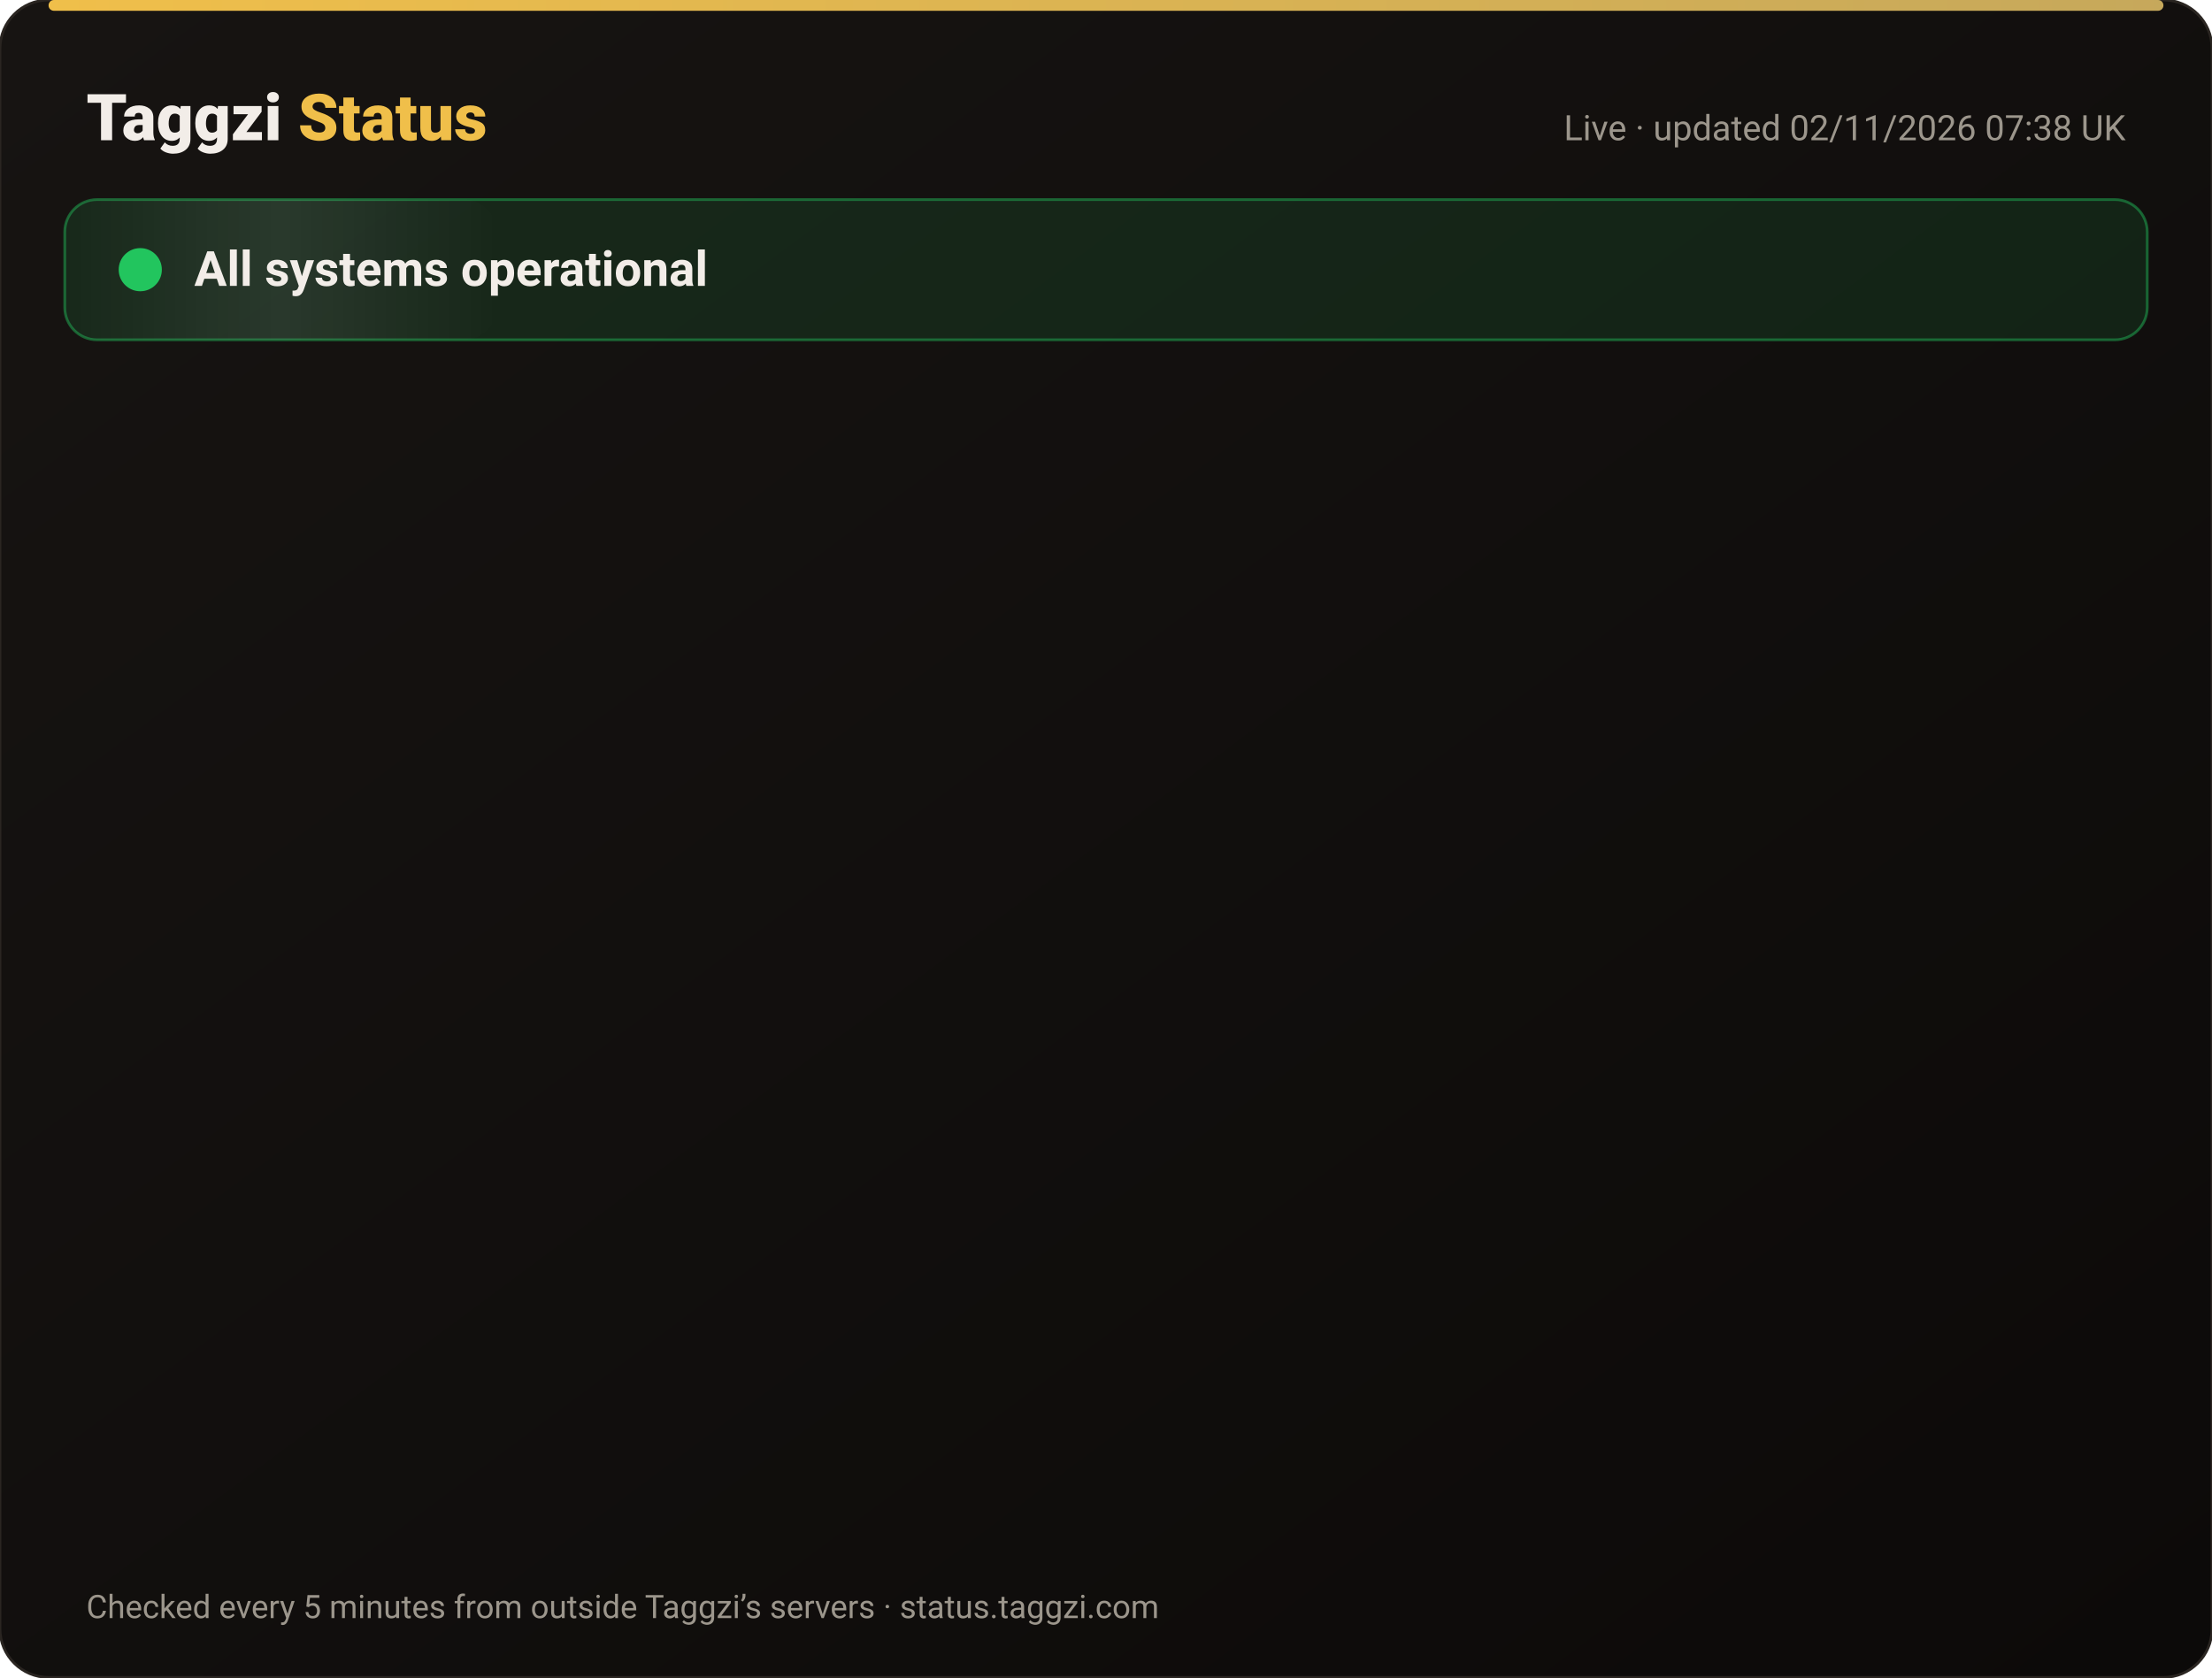
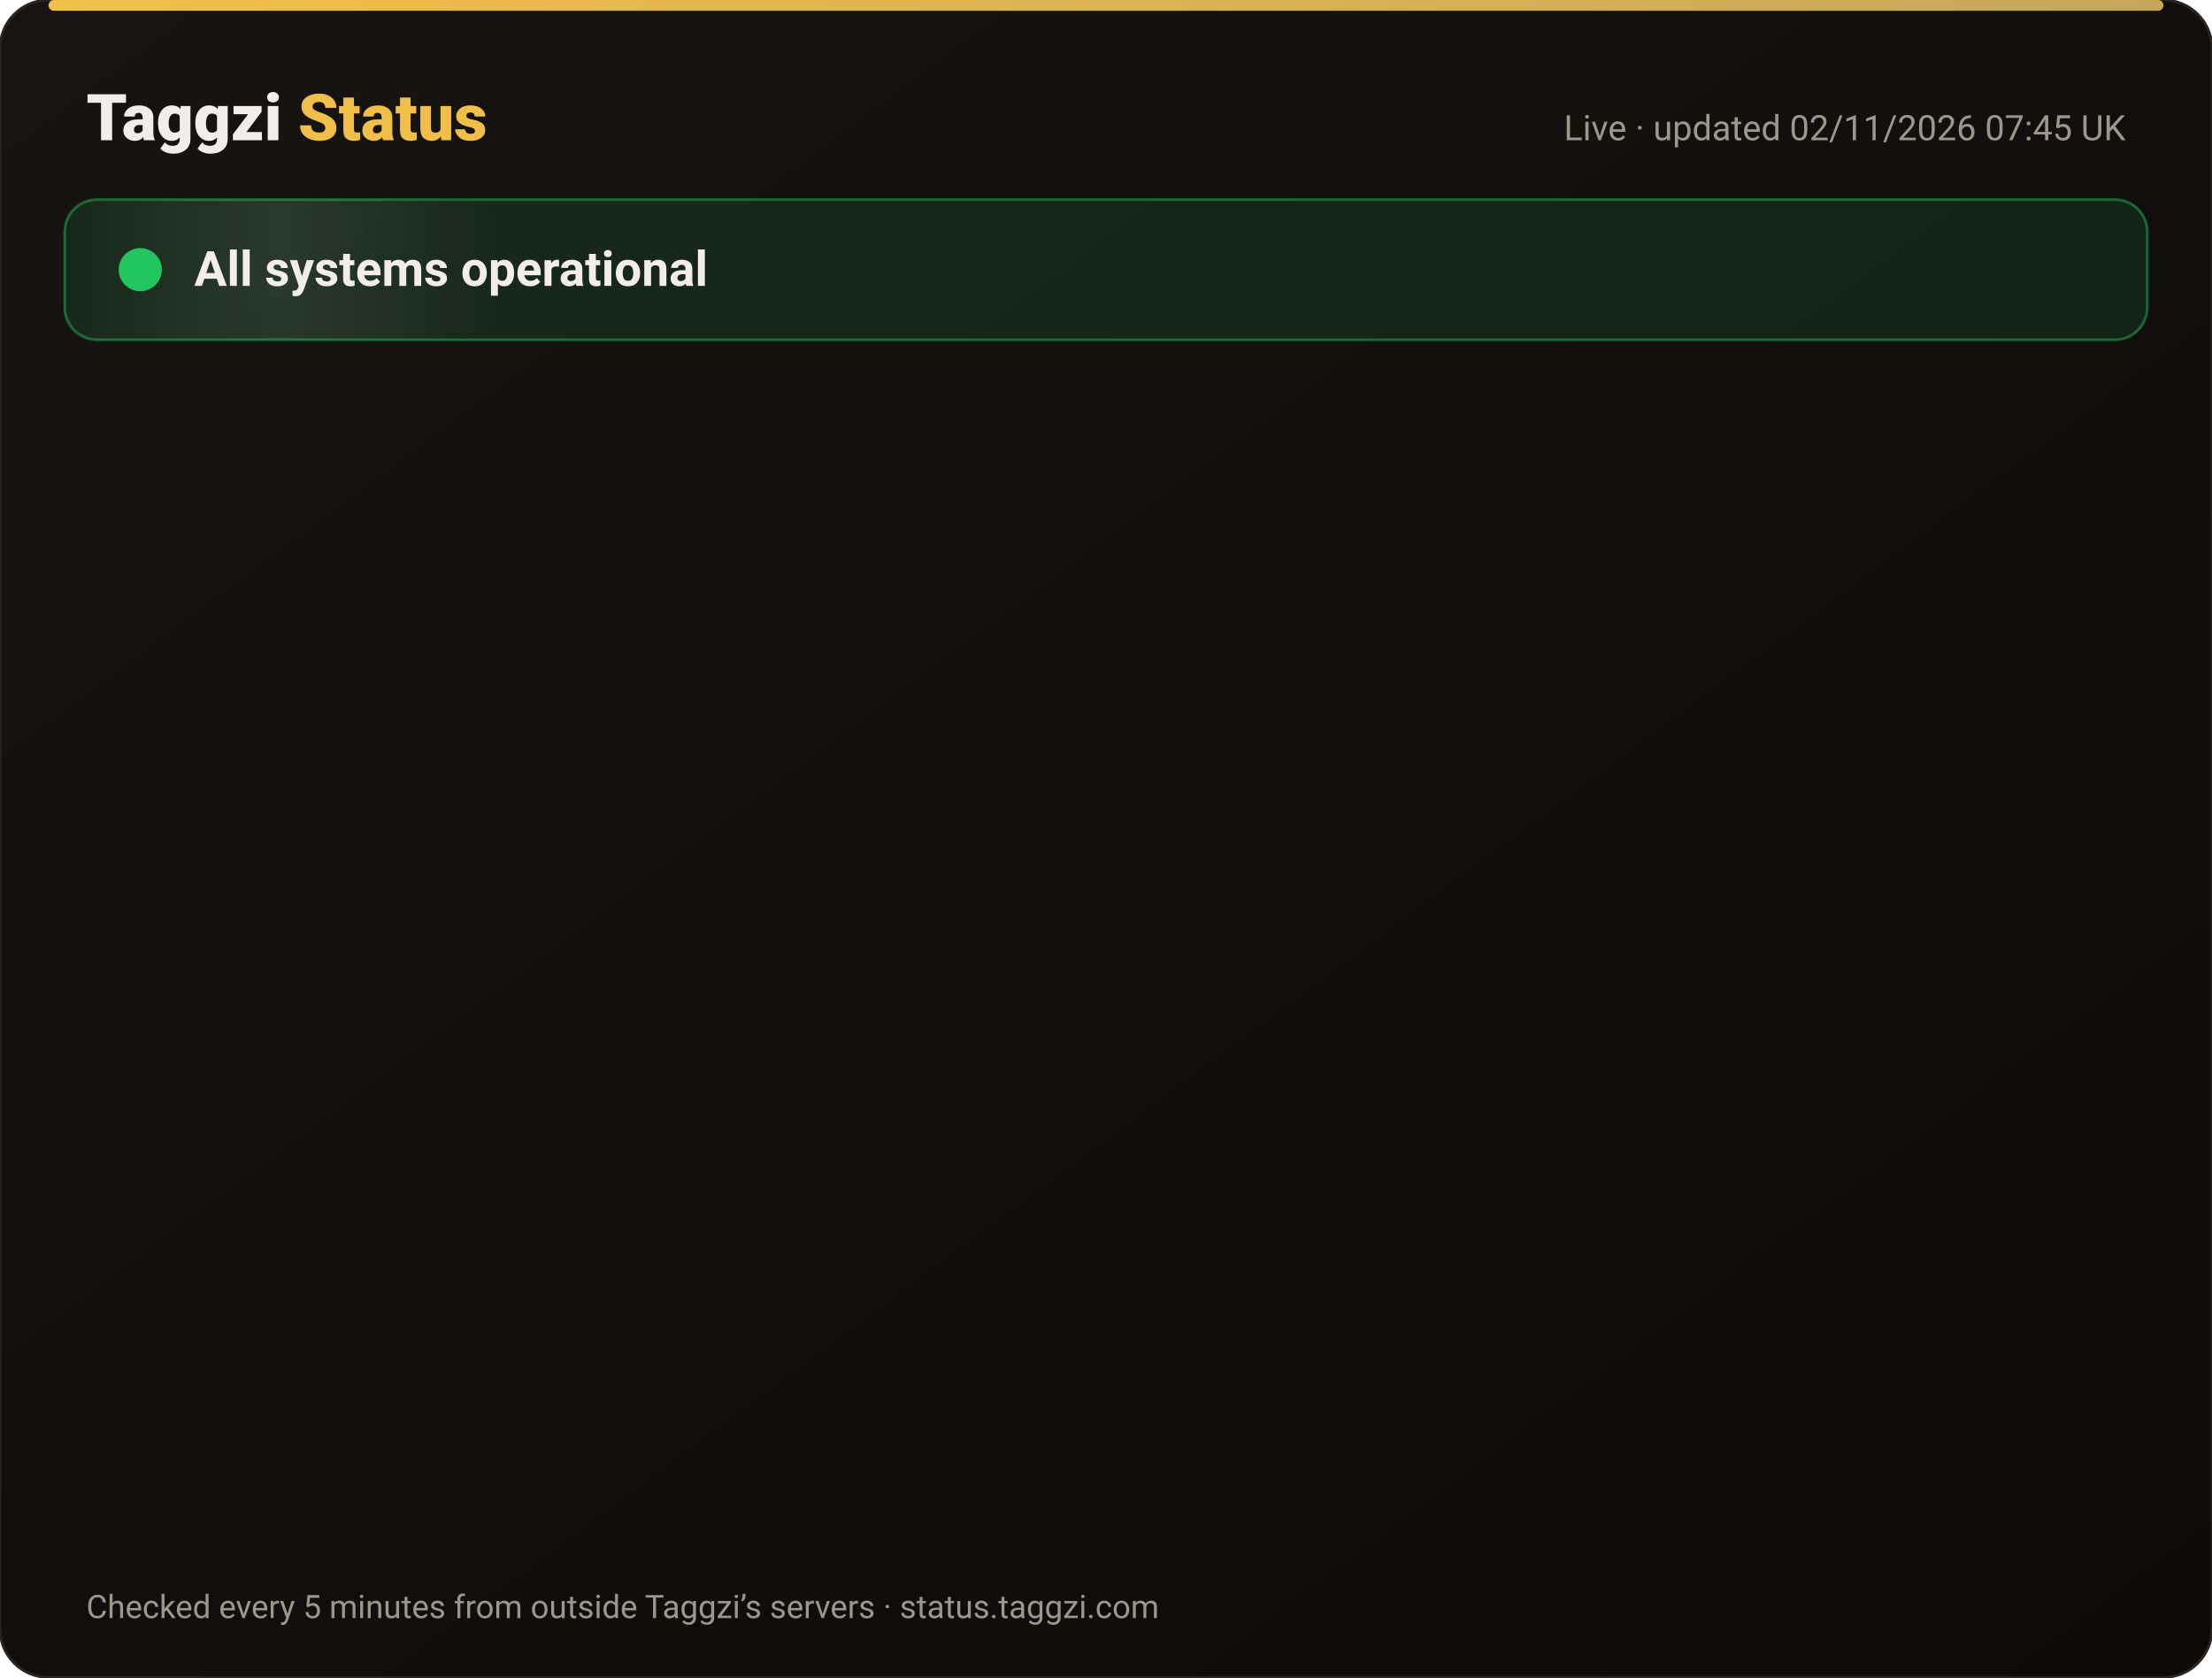
<svg xmlns="http://www.w3.org/2000/svg" width="820" height="622" viewBox="0 0 820 622" font-family="-apple-system,Segoe UI,Roboto,Helvetica,Arial,sans-serif">
  <defs>
    <linearGradient id="bg" x1="0" y1="0" x2="1" y2="1">
      <stop offset="0" stop-color="#171412" />
      <stop offset="1" stop-color="#0C0A09" />
    </linearGradient>
    <linearGradient id="gold" x1="0" x2="1">
      <stop offset="0" stop-color="#F0BF4A" />
      <stop offset="1" stop-color="#c6a85b" />
    </linearGradient>
    <linearGradient id="shine" x1="0" x2="1">
      <stop offset="0" stop-color="#fff" stop-opacity="0" />
      <stop offset=".5" stop-color="#fff" stop-opacity=".08" />
      <stop offset="1" stop-color="#fff" stop-opacity="0" />
    </linearGradient>
  </defs>
  <rect width="820" height="622" rx="18" fill="url(#bg)" stroke="#2a2521" />
  <rect x="18" y="0" width="784" height="4" rx="2" fill="url(#gold)" />
  <text x="32" y="52" font-size="24" font-weight="800" fill="#F2EDE8">Taggzi <tspan fill="#F0BF4A">Status</tspan>
  </text>
-   <text x="788" y="52" font-size="13" fill="#9C968C" text-anchor="end">Live · updated 02/11/2026 07:38 UK</text>
+   <text x="788" y="52" font-size="13" fill="#9C968C" text-anchor="end">Live · updated 02/11/2026 07:45 UK</text>
  <rect x="24" y="74" width="772" height="52" rx="12" fill="#22c55e" fill-opacity=".12" stroke="#22c55e" stroke-opacity=".45" />
  <rect x="24" y="74" width="160" height="52" rx="12" fill="url(#shine)">
    <animate attributeName="x" from="-160" to="820" dur="4s" repeatCount="indefinite" />
  </rect>
  <circle cx="52" cy="100" r="7" fill="#22c55e" />
  <circle cx="52" cy="100" r="7" fill="none" stroke="#22c55e" stroke-width="2">
    <animate attributeName="r" values="7;15;7" dur="2s" repeatCount="indefinite" />
    <animate attributeName="opacity" values=".9;0;.9" dur="2s" repeatCount="indefinite" />
  </circle>
  <text x="72" y="106" font-size="18" font-weight="700" fill="#F2EDE8">All systems operational</text>
  <g opacity="0">
    <animate attributeName="opacity" from="0" to="1" begin="0.00s" dur=".6s" fill="freeze" />
    <line x1="32" y1="188" x2="788" y2="188" stroke="#2a2521" />
    <circle cx="44" cy="166" r="6" fill="#22c55e">
      <animate attributeName="opacity" values="1;.45;1" dur="2.4s" begin="0.00s" repeatCount="indefinite" />
    </circle>
    <text x="62" y="171" font-size="15" font-weight="650" fill="#F2EDE8">Website</text>
    <text x="630" y="171" font-size="13" fill="#9C968C" text-anchor="end">99.96% uptime</text>
    <rect x="648" y="154" width="140" height="24" rx="12" fill="#22c55e" fill-opacity=".14" stroke="#22c55e" stroke-opacity=".5" />
    <text x="718" y="171" font-size="12" font-weight="700" fill="#22c55e" text-anchor="middle">Operational</text>
  </g>
  <g opacity="0">
    <animate attributeName="opacity" from="0" to="1" begin="0.15s" dur=".6s" fill="freeze" />
    <line x1="32" y1="234" x2="788" y2="234" stroke="#2a2521" />
    <circle cx="44" cy="212" r="6" fill="#22c55e">
      <animate attributeName="opacity" values="1;.45;1" dur="2.4s" begin="0.15s" repeatCount="indefinite" />
    </circle>
    <text x="62" y="217" font-size="15" font-weight="650" fill="#F2EDE8">Tag scans</text>
    <text x="630" y="217" font-size="13" fill="#9C968C" text-anchor="end">99.96% uptime</text>
    <rect x="648" y="200" width="140" height="24" rx="12" fill="#22c55e" fill-opacity=".14" stroke="#22c55e" stroke-opacity=".5" />
    <text x="718" y="217" font-size="12" font-weight="700" fill="#22c55e" text-anchor="middle">Operational</text>
  </g>
  <g opacity="0">
    <animate attributeName="opacity" from="0" to="1" begin="0.30s" dur=".6s" fill="freeze" />
    <line x1="32" y1="280" x2="788" y2="280" stroke="#2a2521" />
    <circle cx="44" cy="258" r="6" fill="#22c55e">
      <animate attributeName="opacity" values="1;.45;1" dur="2.4s" begin="0.30s" repeatCount="indefinite" />
    </circle>
    <text x="62" y="263" font-size="15" font-weight="650" fill="#F2EDE8">Manual tag lookup</text>
    <text x="630" y="263" font-size="13" fill="#9C968C" text-anchor="end">99.96% uptime</text>
    <rect x="648" y="246" width="140" height="24" rx="12" fill="#22c55e" fill-opacity=".14" stroke="#22c55e" stroke-opacity=".5" />
    <text x="718" y="263" font-size="12" font-weight="700" fill="#22c55e" text-anchor="middle">Operational</text>
  </g>
  <g opacity="0">
    <animate attributeName="opacity" from="0" to="1" begin="0.45s" dur=".6s" fill="freeze" />
    <line x1="32" y1="326" x2="788" y2="326" stroke="#2a2521" />
    <circle cx="44" cy="304" r="6" fill="#22c55e">
      <animate attributeName="opacity" values="1;.45;1" dur="2.4s" begin="0.45s" repeatCount="indefinite" />
    </circle>
    <text x="62" y="309" font-size="15" font-weight="650" fill="#F2EDE8">App &amp; login</text>
    <text x="630" y="309" font-size="13" fill="#9C968C" text-anchor="end">99.96% uptime</text>
    <rect x="648" y="292" width="140" height="24" rx="12" fill="#22c55e" fill-opacity=".14" stroke="#22c55e" stroke-opacity=".5" />
    <text x="718" y="309" font-size="12" font-weight="700" fill="#22c55e" text-anchor="middle">Operational</text>
  </g>
  <g opacity="0">
    <animate attributeName="opacity" from="0" to="1" begin="0.60s" dur=".6s" fill="freeze" />
    <line x1="32" y1="372" x2="788" y2="372" stroke="#2a2521" />
    <circle cx="44" cy="350" r="6" fill="#22c55e">
      <animate attributeName="opacity" values="1;.45;1" dur="2.4s" begin="0.60s" repeatCount="indefinite" />
    </circle>
    <text x="62" y="355" font-size="15" font-weight="650" fill="#F2EDE8">Community alerts</text>
    <text x="630" y="355" font-size="13" fill="#9C968C" text-anchor="end">99.96% uptime</text>
    <rect x="648" y="338" width="140" height="24" rx="12" fill="#22c55e" fill-opacity=".14" stroke="#22c55e" stroke-opacity=".5" />
    <text x="718" y="355" font-size="12" font-weight="700" fill="#22c55e" text-anchor="middle">Operational</text>
  </g>
  <g opacity="0">
    <animate attributeName="opacity" from="0" to="1" begin="0.75s" dur=".6s" fill="freeze" />
    <line x1="32" y1="418" x2="788" y2="418" stroke="#2a2521" />
    <circle cx="44" cy="396" r="6" fill="#22c55e">
      <animate attributeName="opacity" values="1;.45;1" dur="2.4s" begin="0.75s" repeatCount="indefinite" />
    </circle>
    <text x="62" y="401" font-size="15" font-weight="650" fill="#F2EDE8">Private calling</text>
    <text x="630" y="401" font-size="13" fill="#9C968C" text-anchor="end">99.96% uptime</text>
    <rect x="648" y="384" width="140" height="24" rx="12" fill="#22c55e" fill-opacity=".14" stroke="#22c55e" stroke-opacity=".5" />
    <text x="718" y="401" font-size="12" font-weight="700" fill="#22c55e" text-anchor="middle">Operational</text>
  </g>
  <g opacity="0">
    <animate attributeName="opacity" from="0" to="1" begin="0.90s" dur=".6s" fill="freeze" />
    <line x1="32" y1="464" x2="788" y2="464" stroke="#2a2521" />
    <circle cx="44" cy="442" r="6" fill="#22c55e">
      <animate attributeName="opacity" values="1;.45;1" dur="2.4s" begin="0.90s" repeatCount="indefinite" />
    </circle>
    <text x="62" y="447" font-size="15" font-weight="650" fill="#F2EDE8">Payments</text>
    <text x="630" y="447" font-size="13" fill="#9C968C" text-anchor="end">99.95% uptime</text>
    <rect x="648" y="430" width="140" height="24" rx="12" fill="#22c55e" fill-opacity=".14" stroke="#22c55e" stroke-opacity=".5" />
    <text x="718" y="447" font-size="12" font-weight="700" fill="#22c55e" text-anchor="middle">Operational</text>
  </g>
  <g opacity="0">
    <animate attributeName="opacity" from="0" to="1" begin="1.05s" dur=".6s" fill="freeze" />
    <line x1="32" y1="510" x2="788" y2="510" stroke="#2a2521" />
    <circle cx="44" cy="488" r="6" fill="#22c55e">
      <animate attributeName="opacity" values="1;.45;1" dur="2.4s" begin="1.05s" repeatCount="indefinite" />
    </circle>
    <text x="62" y="493" font-size="15" font-weight="650" fill="#F2EDE8">Email &amp; support</text>
    <text x="630" y="493" font-size="13" fill="#9C968C" text-anchor="end">99.96% uptime</text>
    <rect x="648" y="476" width="140" height="24" rx="12" fill="#22c55e" fill-opacity=".14" stroke="#22c55e" stroke-opacity=".5" />
    <text x="718" y="493" font-size="12" font-weight="700" fill="#22c55e" text-anchor="middle">Operational</text>
  </g>
  <g opacity="0">
    <animate attributeName="opacity" from="0" to="1" begin="1.20s" dur=".6s" fill="freeze" />
    <line x1="32" y1="556" x2="788" y2="556" stroke="#2a2521" />
    <circle cx="44" cy="534" r="6" fill="#22c55e">
      <animate attributeName="opacity" values="1;.45;1" dur="2.4s" begin="1.20s" repeatCount="indefinite" />
    </circle>
    <text x="62" y="539" font-size="15" font-weight="650" fill="#F2EDE8">Secure connection (SSL)</text>
    <text x="630" y="539" font-size="13" fill="#9C968C" text-anchor="end">100.00% uptime</text>
    <rect x="648" y="522" width="140" height="24" rx="12" fill="#22c55e" fill-opacity=".14" stroke="#22c55e" stroke-opacity=".5" />
    <text x="718" y="539" font-size="12" font-weight="700" fill="#22c55e" text-anchor="middle">Operational</text>
  </g>
  <text x="32" y="600" font-size="12" fill="#9C968C">Checked every 5 minutes from outside Taggzi’s servers · status.taggzi.com</text>
</svg>
